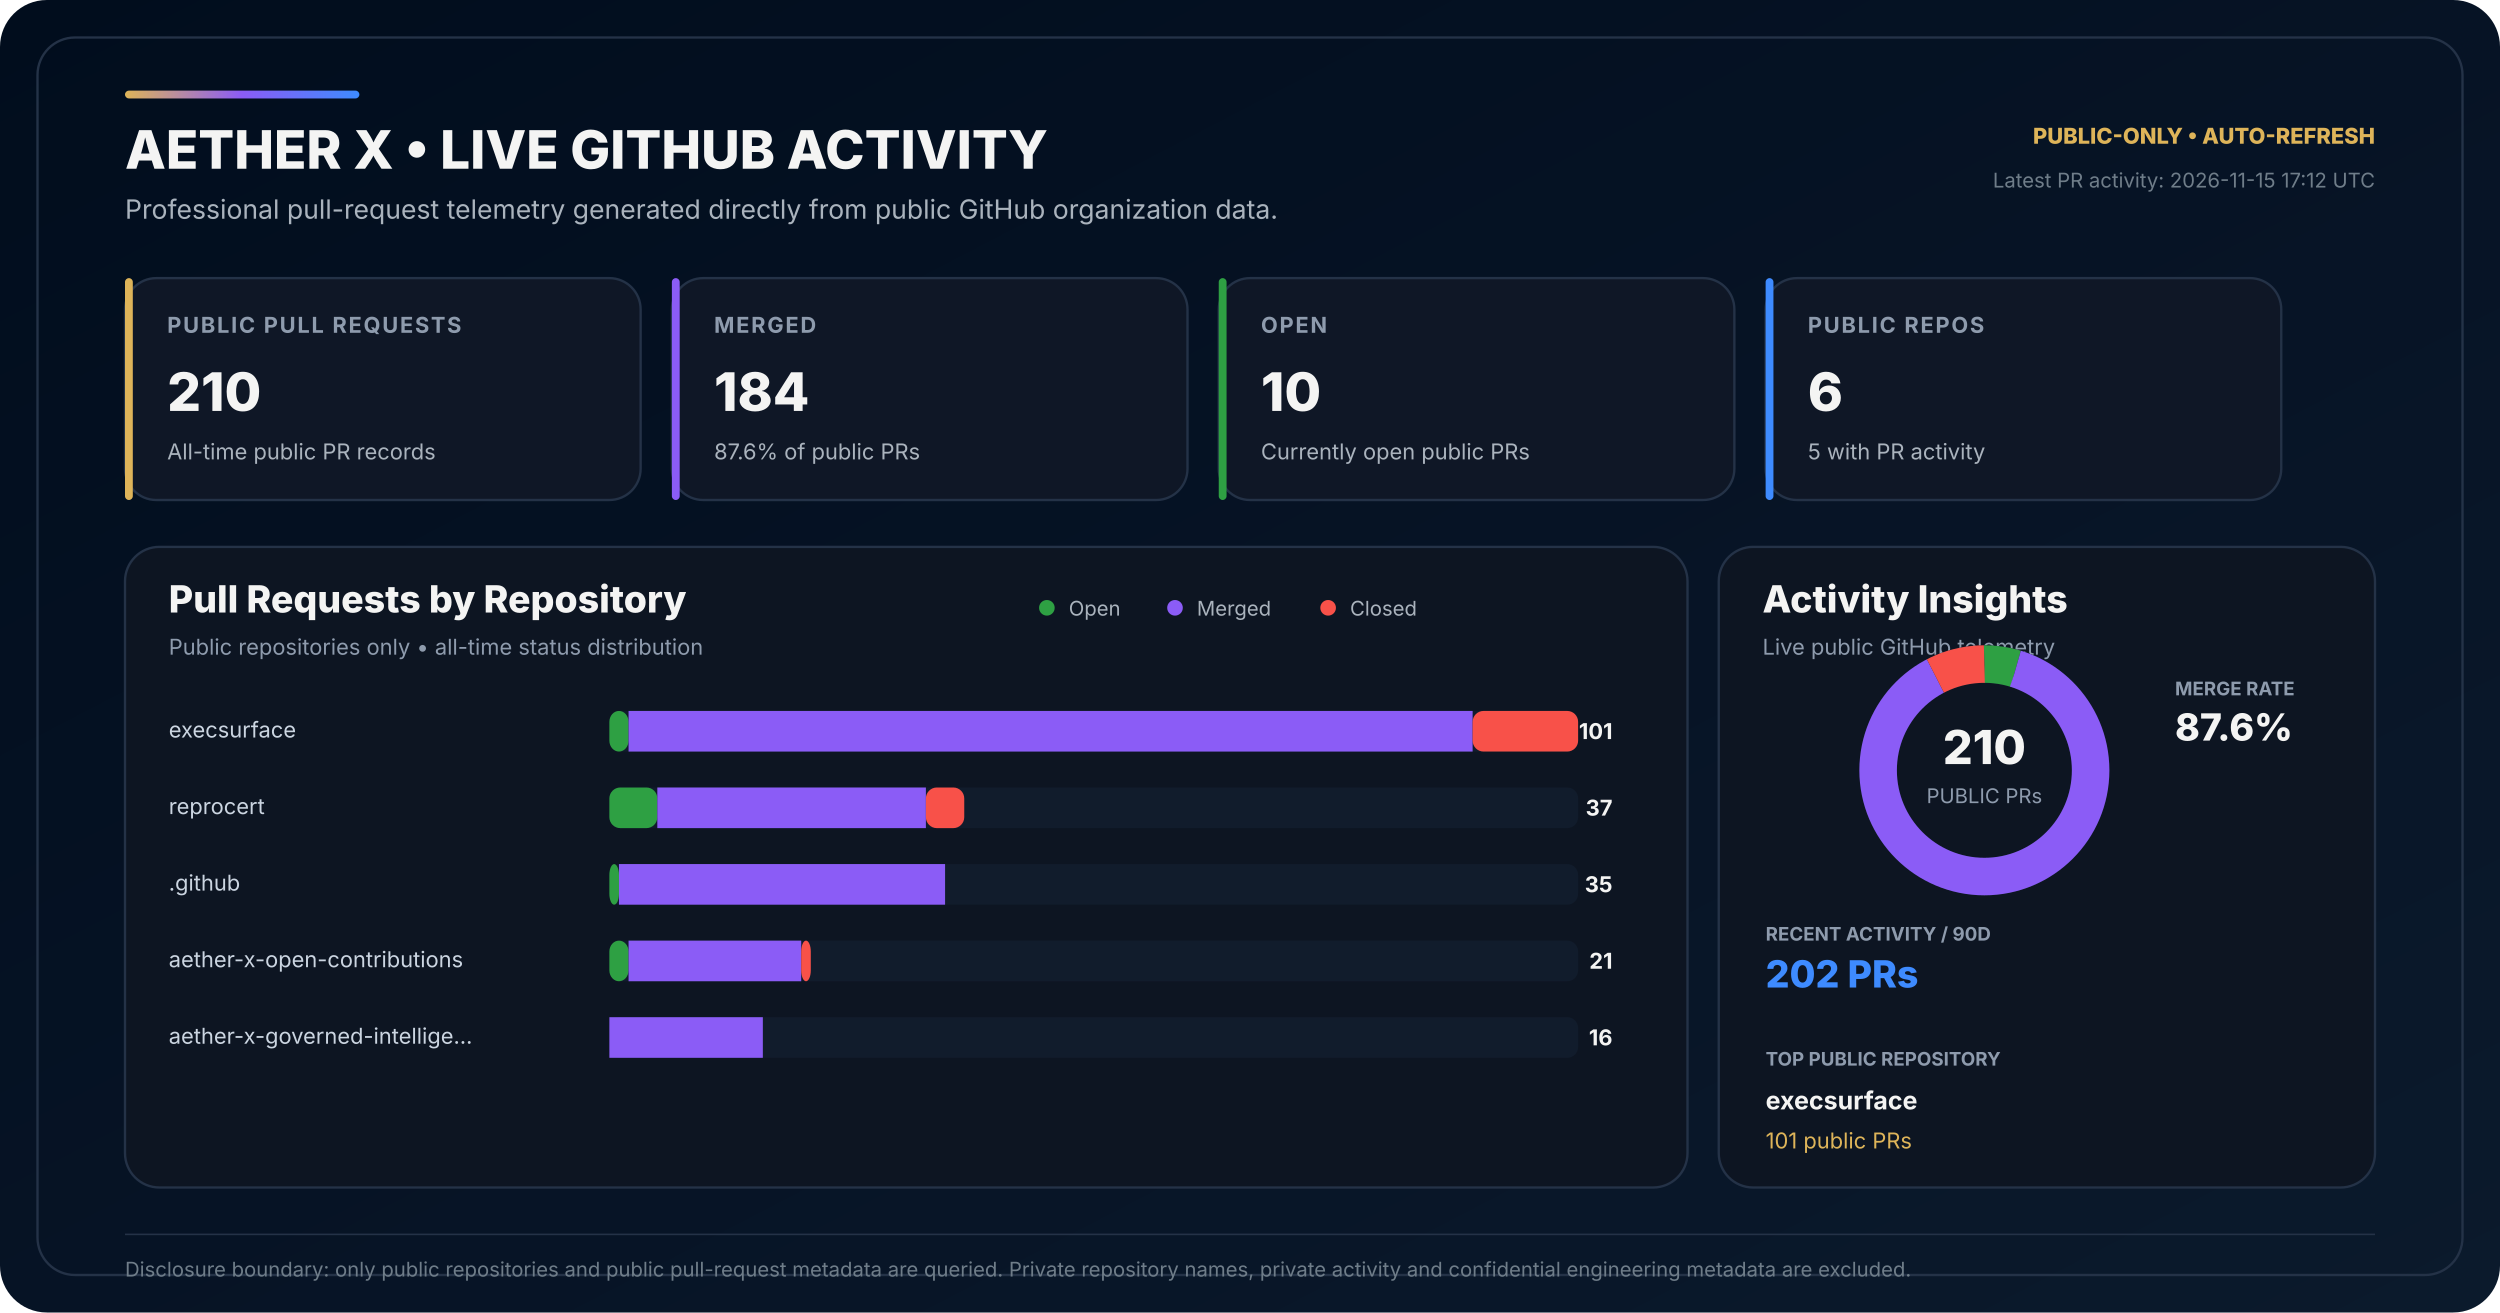
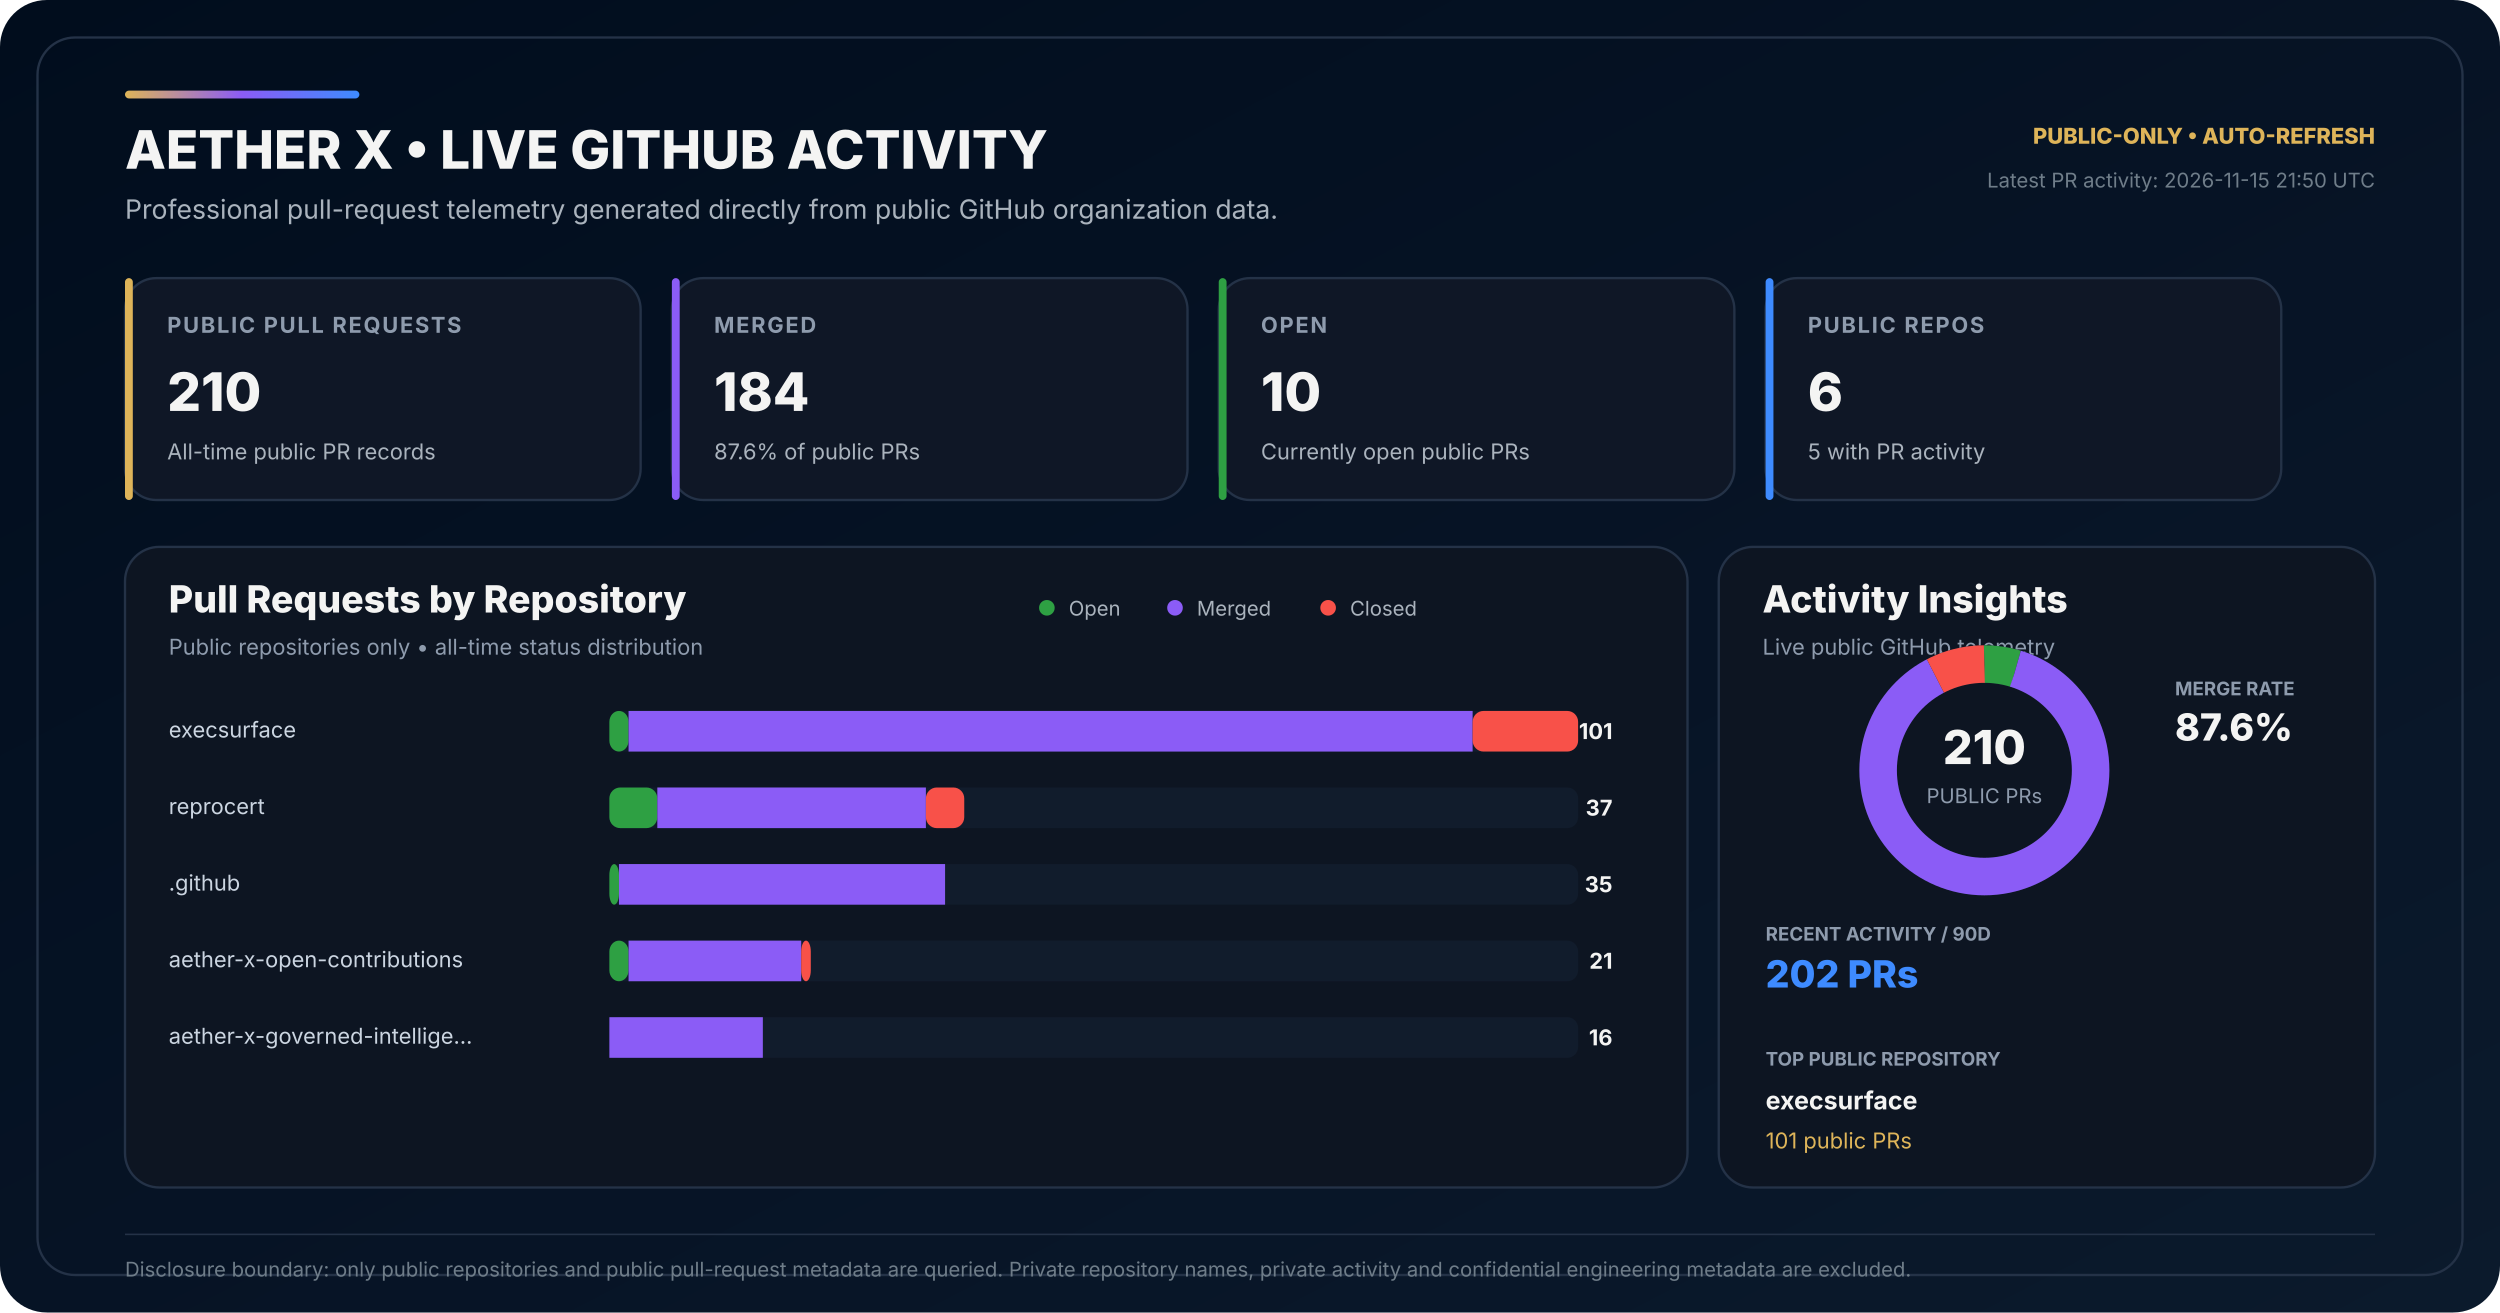
<svg xmlns="http://www.w3.org/2000/svg" width="1600" height="840" viewBox="0 0 1600 840" role="img" aria-labelledby="title desc">
  <defs>
    <linearGradient id="bg" x1="0" y1="0" x2="1" y2="1">
      <stop offset="0" stop-color="#010D1D" />
      <stop offset="0.58" stop-color="#071426" />
      <stop offset="1" stop-color="#0B1A2C" />
    </linearGradient>
    <linearGradient id="accent" x1="0" y1="0" x2="1" y2="0">
      <stop offset="0" stop-color="#DEB459" />
      <stop offset="0.50" stop-color="#8B5CF6" />
      <stop offset="1" stop-color="#3E8BFF" />
    </linearGradient>
  </defs>
  <rect width="1600" height="840" rx="30" fill="url(#bg)" />
  <rect x="24" y="24" width="1552" height="792" rx="24" fill="none" stroke="#243247" stroke-width="1.5" />
  <rect x="80" y="58" width="150" height="5" rx="2.5" fill="url(#accent)" />
  <text x="80" y="108" fill="#F4F4F3" font-family="Inter,Segoe UI,Arial,sans-serif" font-size="34" font-weight="800">AETHER X • LIVE GITHUB ACTIVITY</text>
  <text x="80" y="140" fill="#AAB3BD" font-family="Inter,Segoe UI,Arial,sans-serif" font-size="17">Professional pull-request telemetry generated directly from public GitHub organization data.</text>
  <text x="1520" y="92" text-anchor="end" fill="#DEB459" font-family="Inter,Segoe UI,Arial,sans-serif" font-size="14" font-weight="800">PUBLIC-ONLY • AUTO-REFRESH</text>
-   <text x="1520" y="120" text-anchor="end" fill="#6F7D89" font-family="Inter,Segoe UI,Arial,sans-serif" font-size="13">Latest PR activity: 2026-11-15 17:12 UTC</text>
+   <text x="1520" y="120" text-anchor="end" fill="#6F7D89" font-family="Inter,Segoe UI,Arial,sans-serif" font-size="13">Latest PR activity: 2026-11-15 21:50 UTC</text>
  <g transform="translate(80 178)">
    <rect width="330" height="142" rx="20" fill="#0F1726" stroke="#243247" stroke-width="1.5" />
    <rect width="5" height="142" rx="2.5" fill="#DEB459" />
    <text x="27" y="35" fill="#8E9BAD" font-family="Inter,Segoe UI,Arial,sans-serif" font-size="14" font-weight="700" letter-spacing="1.1">PUBLIC PULL REQUESTS</text>
    <text x="27" y="85" fill="#F4F4F3" font-family="Inter,Segoe UI,Arial,sans-serif" font-size="34" font-weight="800">210</text>
    <text x="27" y="116" fill="#AAB3BD" font-family="Inter,Segoe UI,Arial,sans-serif" font-size="14">All-time public PR records</text>
  </g>
  <g transform="translate(430 178)">
    <rect width="330" height="142" rx="20" fill="#0F1726" stroke="#243247" stroke-width="1.5" />
    <rect width="5" height="142" rx="2.5" fill="#8B5CF6" />
    <text x="27" y="35" fill="#8E9BAD" font-family="Inter,Segoe UI,Arial,sans-serif" font-size="14" font-weight="700" letter-spacing="1.1">MERGED</text>
    <text x="27" y="85" fill="#F4F4F3" font-family="Inter,Segoe UI,Arial,sans-serif" font-size="34" font-weight="800">184</text>
    <text x="27" y="116" fill="#AAB3BD" font-family="Inter,Segoe UI,Arial,sans-serif" font-size="14">87.6% of public PRs</text>
  </g>
  <g transform="translate(780 178)">
    <rect width="330" height="142" rx="20" fill="#0F1726" stroke="#243247" stroke-width="1.5" />
    <rect width="5" height="142" rx="2.5" fill="#2EA043" />
    <text x="27" y="35" fill="#8E9BAD" font-family="Inter,Segoe UI,Arial,sans-serif" font-size="14" font-weight="700" letter-spacing="1.1">OPEN</text>
    <text x="27" y="85" fill="#F4F4F3" font-family="Inter,Segoe UI,Arial,sans-serif" font-size="34" font-weight="800">10</text>
    <text x="27" y="116" fill="#AAB3BD" font-family="Inter,Segoe UI,Arial,sans-serif" font-size="14">Currently open public PRs</text>
  </g>
  <g transform="translate(1130 178)">
    <rect width="330" height="142" rx="20" fill="#0F1726" stroke="#243247" stroke-width="1.5" />
    <rect width="5" height="142" rx="2.5" fill="#3E8BFF" />
    <text x="27" y="35" fill="#8E9BAD" font-family="Inter,Segoe UI,Arial,sans-serif" font-size="14" font-weight="700" letter-spacing="1.1">PUBLIC REPOS</text>
    <text x="27" y="85" fill="#F4F4F3" font-family="Inter,Segoe UI,Arial,sans-serif" font-size="34" font-weight="800">6</text>
    <text x="27" y="116" fill="#AAB3BD" font-family="Inter,Segoe UI,Arial,sans-serif" font-size="14">5 with PR activity</text>
  </g>
  <g transform="translate(80 350)">
    <rect width="1000" height="410" rx="22" fill="#0D1522" stroke="#243247" stroke-width="1.5" />
    <text x="28" y="42" fill="#F4F4F3" font-family="Inter,Segoe UI,Arial,sans-serif" font-size="24" font-weight="800">Pull Requests by Repository</text>
    <text x="28" y="69" fill="#8E9BAD" font-family="Inter,Segoe UI,Arial,sans-serif" font-size="14">Public repositories only • all-time status distribution</text>
    <circle cx="590" cy="39" r="5" fill="#2EA043" />
    <text x="604" y="44" fill="#AAB3BD" font-family="Inter,Segoe UI,Arial,sans-serif" font-size="13">Open</text>
    <circle cx="672" cy="39" r="5" fill="#8B5CF6" />
    <text x="686" y="44" fill="#AAB3BD" font-family="Inter,Segoe UI,Arial,sans-serif" font-size="13">Merged</text>
    <circle cx="770" cy="39" r="5" fill="#F85149" />
    <text x="784" y="44" fill="#AAB3BD" font-family="Inter,Segoe UI,Arial,sans-serif" font-size="13">Closed</text>
  </g>
  <text x="108" y="472" fill="#CBD5E1" font-family="Inter,Segoe UI,Arial,sans-serif" font-size="14">execsurface</text>
  <rect x="390" y="455" width="620" height="26" rx="7" fill="#111C2C" />
  <rect x="390" y="455" width="12.28" height="26" rx="7" fill="#2EA043" />
  <rect x="402.28" y="455" width="540.20" height="26" fill="#8B5CF6" />
  <rect x="942.48" y="455" width="67.52" height="26" rx="7" fill="#F85149" />
  <text x="1032" y="473" text-anchor="end" fill="#F4F4F3" font-family="Inter,Segoe UI,Arial,sans-serif" font-size="14" font-weight="700">101</text>
  <text x="108" y="521" fill="#CBD5E1" font-family="Inter,Segoe UI,Arial,sans-serif" font-size="14">reprocert</text>
  <rect x="390" y="504" width="620" height="26" rx="7" fill="#111C2C" />
  <rect x="390" y="504" width="30.69" height="26" rx="7" fill="#2EA043" />
  <rect x="420.69" y="504" width="171.88" height="26" fill="#8B5CF6" />
  <rect x="592.57" y="504" width="24.55" height="26" rx="7" fill="#F85149" />
  <text x="1032" y="522" text-anchor="end" fill="#F4F4F3" font-family="Inter,Segoe UI,Arial,sans-serif" font-size="14" font-weight="700">37</text>
  <text x="108" y="570" fill="#CBD5E1" font-family="Inter,Segoe UI,Arial,sans-serif" font-size="14">.github</text>
  <rect x="390" y="553" width="620" height="26" rx="7" fill="#111C2C" />
  <rect x="390" y="553" width="6.14" height="26" rx="7" fill="#2EA043" />
  <rect x="396.14" y="553" width="208.71" height="26" fill="#8B5CF6" />
  <rect x="604.85" y="553" width="0.00" height="26" rx="7" fill="#F85149" />
  <text x="1032" y="571" text-anchor="end" fill="#F4F4F3" font-family="Inter,Segoe UI,Arial,sans-serif" font-size="14" font-weight="700">35</text>
  <text x="108" y="619" fill="#CBD5E1" font-family="Inter,Segoe UI,Arial,sans-serif" font-size="14">aether-x-open-contributions</text>
  <rect x="390" y="602" width="620" height="26" rx="7" fill="#111C2C" />
  <rect x="390" y="602" width="12.28" height="26" rx="7" fill="#2EA043" />
  <rect x="402.28" y="602" width="110.50" height="26" fill="#8B5CF6" />
  <rect x="512.77" y="602" width="6.14" height="26" rx="7" fill="#F85149" />
  <text x="1032" y="620" text-anchor="end" fill="#F4F4F3" font-family="Inter,Segoe UI,Arial,sans-serif" font-size="14" font-weight="700">21</text>
  <text x="108" y="668" fill="#CBD5E1" font-family="Inter,Segoe UI,Arial,sans-serif" font-size="14">aether-x-governed-intellige…</text>
  <rect x="390" y="651" width="620" height="26" rx="7" fill="#111C2C" />
  <rect x="390" y="651" width="0.00" height="26" rx="7" fill="#2EA043" />
  <rect x="390.00" y="651" width="98.22" height="26" fill="#8B5CF6" />
  <rect x="488.22" y="651" width="0.00" height="26" rx="7" fill="#F85149" />
  <text x="1032" y="669" text-anchor="end" fill="#F4F4F3" font-family="Inter,Segoe UI,Arial,sans-serif" font-size="14" font-weight="700">16</text>
  <g transform="translate(1100 350)">
    <rect width="420" height="410" rx="22" fill="#0D1522" stroke="#243247" stroke-width="1.5" />
    <text x="28" y="42" fill="#F4F4F3" font-family="Inter,Segoe UI,Arial,sans-serif" font-size="24" font-weight="800">Activity Insights</text>
    <text x="28" y="69" fill="#8E9BAD" font-family="Inter,Segoe UI,Arial,sans-serif" font-size="14">Live public GitHub telemetry</text>
  </g>
  <circle cx="1270" cy="493" r="68" fill="none" stroke="#162235" stroke-width="24" />
  <circle cx="1270" cy="493" r="68" fill="none" stroke="#2EA043" stroke-width="24" stroke-dasharray="20.35 406.91" stroke-dashoffset="-0.00" transform="rotate(-90 1270 493)" />
  <circle cx="1270" cy="493" r="68" fill="none" stroke="#8B5CF6" stroke-width="24" stroke-dasharray="374.36 52.90" stroke-dashoffset="-20.35" transform="rotate(-90 1270 493)" />
  <circle cx="1270" cy="493" r="68" fill="none" stroke="#F85149" stroke-width="24" stroke-dasharray="32.55 394.70" stroke-dashoffset="-394.70" transform="rotate(-90 1270 493)" />
  <text x="1270" y="489" text-anchor="middle" fill="#F4F4F3" font-family="Inter,Segoe UI,Arial,sans-serif" font-size="30" font-weight="800">210</text>
  <text x="1270" y="514" text-anchor="middle" fill="#8E9BAD" font-family="Inter,Segoe UI,Arial,sans-serif" font-size="13">PUBLIC PRs</text>
  <text x="1392" y="445" fill="#8E9BAD" font-family="Inter,Segoe UI,Arial,sans-serif" font-size="12" font-weight="700">MERGE RATE</text>
  <text x="1392" y="474" fill="#F4F4F3" font-family="Inter,Segoe UI,Arial,sans-serif" font-size="24" font-weight="800">87.6%</text>
  <text x="1130" y="602" fill="#8E9BAD" font-family="Inter,Segoe UI,Arial,sans-serif" font-size="12" font-weight="700">RECENT ACTIVITY / 90D</text>
  <text x="1130" y="632" fill="#3E8BFF" font-family="Inter,Segoe UI,Arial,sans-serif" font-size="24" font-weight="800">202 PRs</text>
  <text x="1130" y="682" fill="#8E9BAD" font-family="Inter,Segoe UI,Arial,sans-serif" font-size="12" font-weight="700">TOP PUBLIC REPOSITORY</text>
  <text x="1130" y="710" fill="#F4F4F3" font-family="Inter,Segoe UI,Arial,sans-serif" font-size="16" font-weight="700">execsurface</text>
  <text x="1130" y="735" fill="#DEB459" font-family="Inter,Segoe UI,Arial,sans-serif" font-size="14">101 public PRs</text>
  <line x1="80" y1="790" x2="1520" y2="790" stroke="#243247" stroke-width="1" />
  <text x="80" y="817" fill="#6F7D89" font-family="Inter,Segoe UI,Arial,sans-serif" font-size="13">Disclosure boundary: only public repositories and public pull-request metadata are queried. Private repository names, private activity and confidential engineering metadata are excluded.</text>
</svg>
